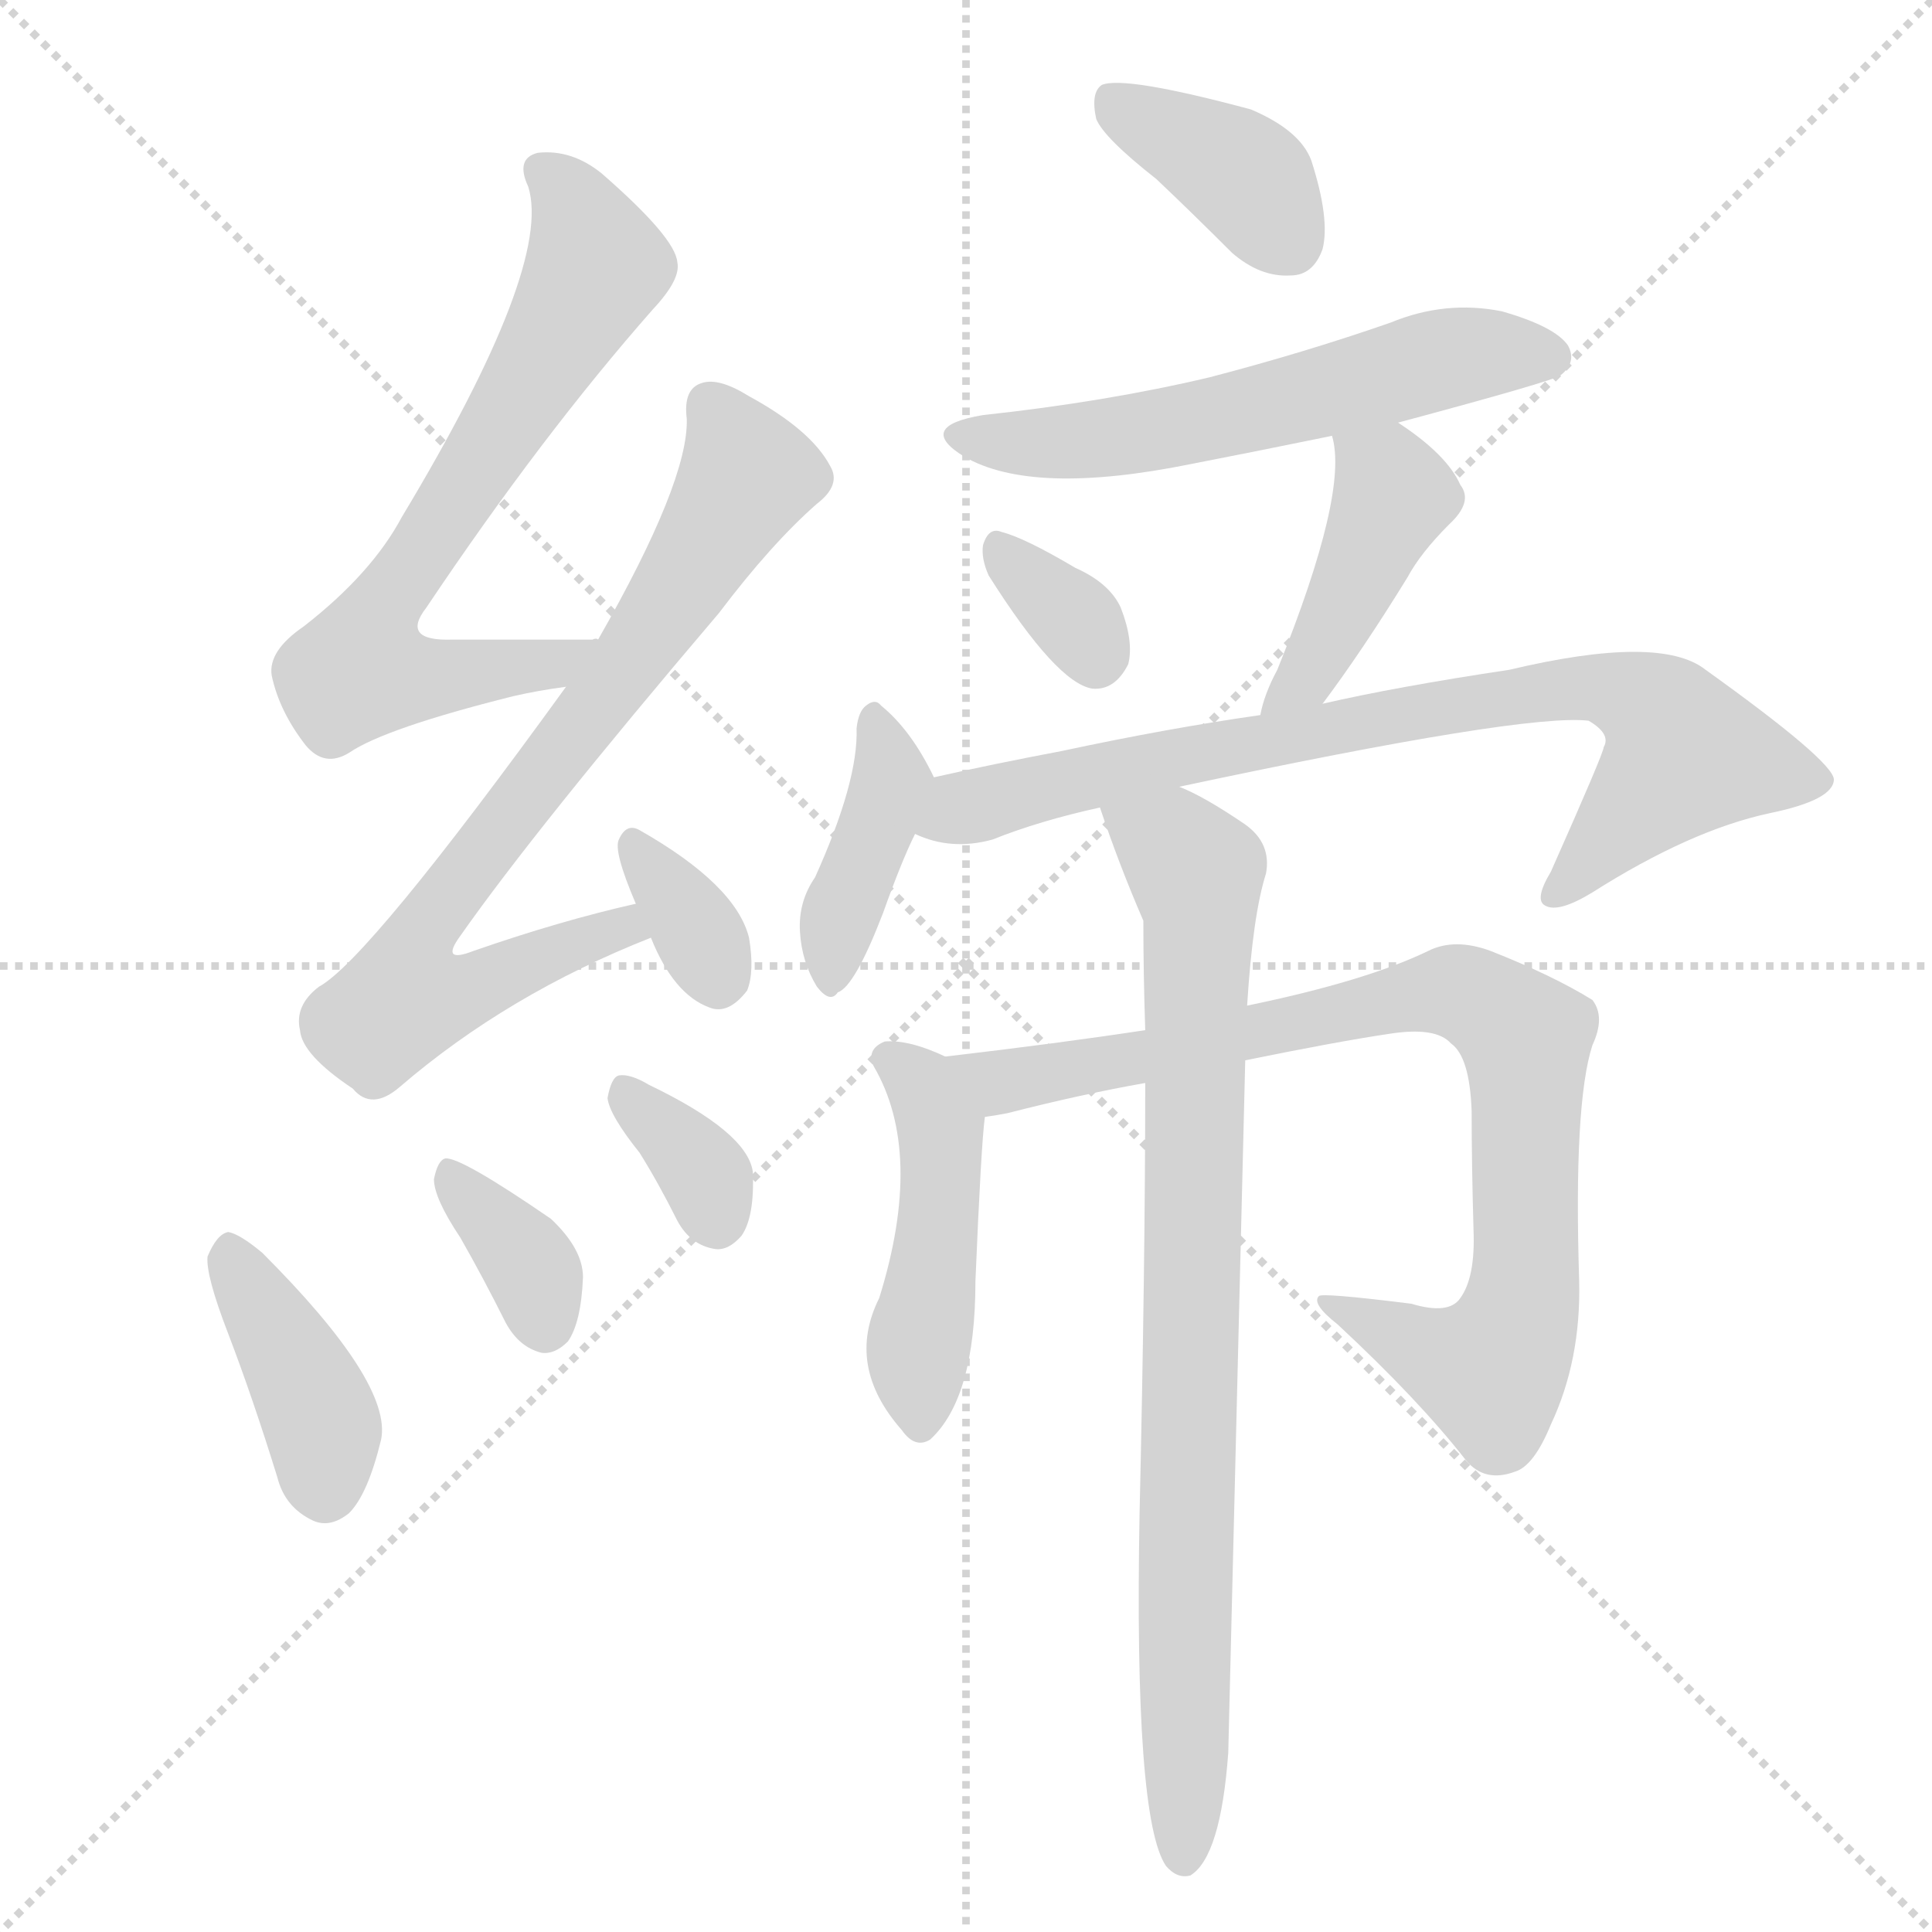
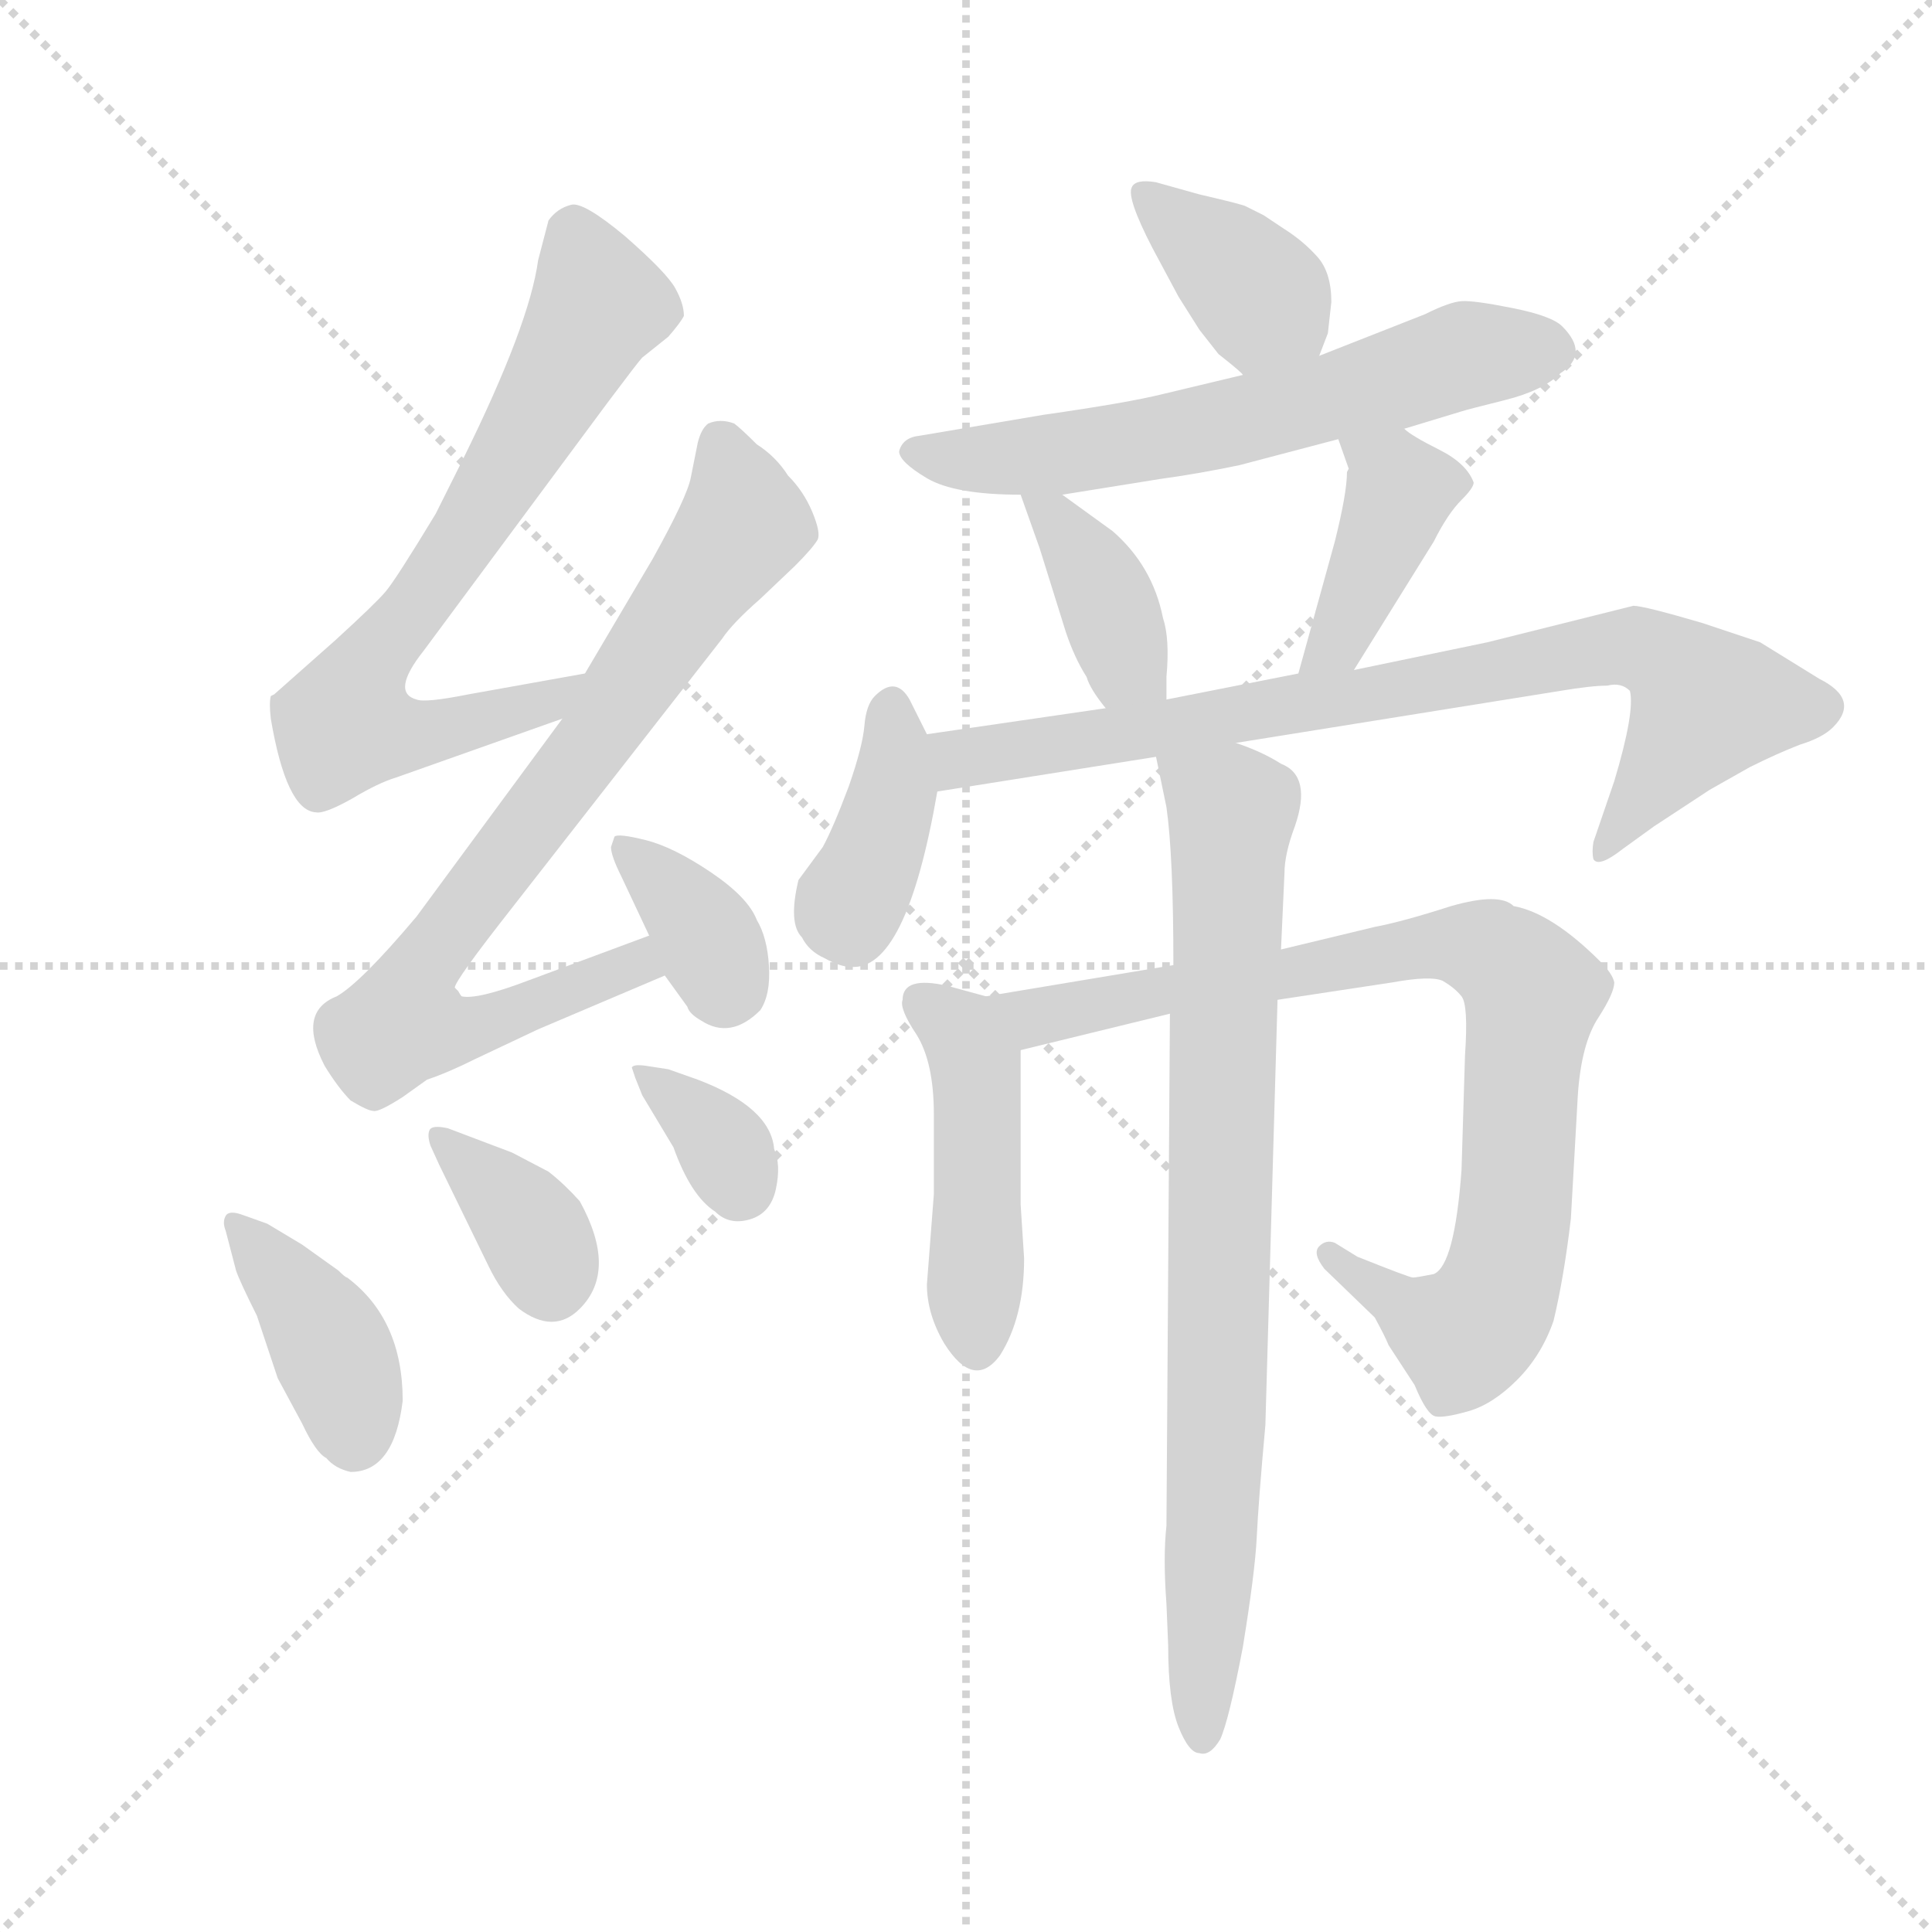
<svg xmlns="http://www.w3.org/2000/svg" version="1.1" viewBox="0 0 1024 1024">
  <g stroke="lightgray" stroke-dasharray="1,1" stroke-width="1" transform="scale(4, 4)">
    <line x1="0" y1="0" x2="256" y2="256" />
    <line x1="256" y1="0" x2="0" y2="256" />
    <line x1="128" y1="0" x2="128" y2="256" />
    <line x1="0" y1="128" x2="256" y2="128" />
  </g>
-   <g transform="scale(1, -1) translate(0, -900)">
+   <g transform="scale(0.92, -0.92) translate(60, -830)">
    <style type="text/css">
      
        @keyframes keyframes0 {
          from {
            stroke: blue;
-             stroke-dashoffset: 683;
-             stroke-width: 128;
-           }
-           69% {
+             stroke-dashoffset: 722;
+             stroke-width: 128;
+           }
+           70% {
            animation-timing-function: step-end;
            stroke: blue;
            stroke-dashoffset: 0;
            stroke-width: 128;
          }
          to {
            stroke: black;
            stroke-width: 1024;
          }
        }
        #make-me-a-hanzi-animation-0 {
-           animation: keyframes0 0.806s both;
+           animation: keyframes0 0.838s both;
          animation-delay: 0s;
          animation-timing-function: linear;
        }
      
        @keyframes keyframes1 {
          from {
            stroke: blue;
-             stroke-dashoffset: 745;
-             stroke-width: 128;
-           }
-           71% {
+             stroke-dashoffset: 803;
+             stroke-width: 128;
+           }
+           72% {
            animation-timing-function: step-end;
            stroke: blue;
            stroke-dashoffset: 0;
            stroke-width: 128;
          }
          to {
            stroke: black;
            stroke-width: 1024;
          }
        }
        #make-me-a-hanzi-animation-1 {
-           animation: keyframes1 0.856s both;
-           animation-delay: 0.806s;
+           animation: keyframes1 0.903s both;
+           animation-delay: 0.838s;
          animation-timing-function: linear;
        }
      
        @keyframes keyframes2 {
          from {
            stroke: blue;
-             stroke-dashoffset: 338;
-             stroke-width: 128;
-           }
-           52% {
+             stroke-dashoffset: 361;
+             stroke-width: 128;
+           }
+           54% {
            animation-timing-function: step-end;
            stroke: blue;
            stroke-dashoffset: 0;
            stroke-width: 128;
          }
          to {
            stroke: black;
            stroke-width: 1024;
          }
        }
        #make-me-a-hanzi-animation-2 {
-           animation: keyframes2 0.525s both;
-           animation-delay: 1.662s;
+           animation: keyframes2 0.544s both;
+           animation-delay: 1.741s;
          animation-timing-function: linear;
        }
      
        @keyframes keyframes3 {
          from {
            stroke: blue;
-             stroke-dashoffset: 397;
+             stroke-dashoffset: 403;
+             stroke-width: 128;
+           }
+           57% {
+             animation-timing-function: step-end;
+             stroke: blue;
+             stroke-dashoffset: 0;
+             stroke-width: 128;
+           }
+           to {
+             stroke: black;
+             stroke-width: 1024;
+           }
+         }
+         #make-me-a-hanzi-animation-3 {
+           animation: keyframes3 0.578s both;
+           animation-delay: 2.285s;
+           animation-timing-function: linear;
+         }
+       
+         @keyframes keyframes4 {
+           from {
+             stroke: blue;
+             stroke-dashoffset: 365;
+             stroke-width: 128;
+           }
+           54% {
+             animation-timing-function: step-end;
+             stroke: blue;
+             stroke-dashoffset: 0;
+             stroke-width: 128;
+           }
+           to {
+             stroke: black;
+             stroke-width: 1024;
+           }
+         }
+         #make-me-a-hanzi-animation-4 {
+           animation: keyframes4 0.547s both;
+           animation-delay: 2.863s;
+           animation-timing-function: linear;
+         }
+       
+         @keyframes keyframes5 {
+           from {
+             stroke: blue;
+             stroke-dashoffset: 347;
+             stroke-width: 128;
+           }
+           53% {
+             animation-timing-function: step-end;
+             stroke: blue;
+             stroke-dashoffset: 0;
+             stroke-width: 128;
+           }
+           to {
+             stroke: black;
+             stroke-width: 1024;
+           }
+         }
+         #make-me-a-hanzi-animation-5 {
+           animation: keyframes5 0.532s both;
+           animation-delay: 3.41s;
+           animation-timing-function: linear;
+         }
+       
+         @keyframes keyframes6 {
+           from {
+             stroke: blue;
+             stroke-dashoffset: 383;
+             stroke-width: 128;
+           }
+           55% {
+             animation-timing-function: step-end;
+             stroke: blue;
+             stroke-dashoffset: 0;
+             stroke-width: 128;
+           }
+           to {
+             stroke: black;
+             stroke-width: 1024;
+           }
+         }
+         #make-me-a-hanzi-animation-6 {
+           animation: keyframes6 0.562s both;
+           animation-delay: 3.942s;
+           animation-timing-function: linear;
+         }
+       
+         @keyframes keyframes7 {
+           from {
+             stroke: blue;
+             stroke-dashoffset: 630;
+             stroke-width: 128;
+           }
+           67% {
+             animation-timing-function: step-end;
+             stroke: blue;
+             stroke-dashoffset: 0;
+             stroke-width: 128;
+           }
+           to {
+             stroke: black;
+             stroke-width: 1024;
+           }
+         }
+         #make-me-a-hanzi-animation-7 {
+           animation: keyframes7 0.763s both;
+           animation-delay: 4.504s;
+           animation-timing-function: linear;
+         }
+       
+         @keyframes keyframes8 {
+           from {
+             stroke: blue;
+             stroke-dashoffset: 387;
            stroke-width: 128;
          }
          56% {
            animation-timing-function: step-end;
            stroke: blue;
            stroke-dashoffset: 0;
            stroke-width: 128;
          }
          to {
            stroke: black;
            stroke-width: 1024;
          }
        }
-         #make-me-a-hanzi-animation-3 {
-           animation: keyframes3 0.573s both;
-           animation-delay: 2.187s;
-           animation-timing-function: linear;
-         }
-       
-         @keyframes keyframes4 {
-           from {
-             stroke: blue;
-             stroke-dashoffset: 353;
-             stroke-width: 128;
-           }
-           53% {
-             animation-timing-function: step-end;
-             stroke: blue;
-             stroke-dashoffset: 0;
-             stroke-width: 128;
-           }
-           to {
-             stroke: black;
-             stroke-width: 1024;
-           }
-         }
-         #make-me-a-hanzi-animation-4 {
-           animation: keyframes4 0.537s both;
-           animation-delay: 2.76s;
-           animation-timing-function: linear;
-         }
-       
-         @keyframes keyframes5 {
-           from {
-             stroke: blue;
-             stroke-dashoffset: 340;
-             stroke-width: 128;
-           }
-           53% {
-             animation-timing-function: step-end;
-             stroke: blue;
-             stroke-dashoffset: 0;
-             stroke-width: 128;
-           }
-           to {
-             stroke: black;
-             stroke-width: 1024;
-           }
-         }
-         #make-me-a-hanzi-animation-5 {
-           animation: keyframes5 0.527s both;
-           animation-delay: 3.298s;
-           animation-timing-function: linear;
-         }
-       
-         @keyframes keyframes6 {
-           from {
-             stroke: blue;
-             stroke-dashoffset: 381;
-             stroke-width: 128;
-           }
-           55% {
-             animation-timing-function: step-end;
-             stroke: blue;
-             stroke-dashoffset: 0;
-             stroke-width: 128;
-           }
-           to {
-             stroke: black;
-             stroke-width: 1024;
-           }
-         }
-         #make-me-a-hanzi-animation-6 {
-           animation: keyframes6 0.56s both;
-           animation-delay: 3.824s;
-           animation-timing-function: linear;
-         }
-       
-         @keyframes keyframes7 {
-           from {
-             stroke: blue;
-             stroke-dashoffset: 570;
-             stroke-width: 128;
-           }
-           65% {
-             animation-timing-function: step-end;
-             stroke: blue;
-             stroke-dashoffset: 0;
-             stroke-width: 128;
-           }
-           to {
-             stroke: black;
-             stroke-width: 1024;
-           }
-         }
-         #make-me-a-hanzi-animation-7 {
-           animation: keyframes7 0.714s both;
-           animation-delay: 4.384s;
-           animation-timing-function: linear;
-         }
-       
-         @keyframes keyframes8 {
-           from {
-             stroke: blue;
-             stroke-dashoffset: 333;
-             stroke-width: 128;
-           }
-           52% {
-             animation-timing-function: step-end;
-             stroke: blue;
-             stroke-dashoffset: 0;
-             stroke-width: 128;
-           }
-           to {
-             stroke: black;
-             stroke-width: 1024;
-           }
-         }
        #make-me-a-hanzi-animation-8 {
-           animation: keyframes8 0.521s both;
-           animation-delay: 5.098s;
+           animation: keyframes8 0.565s both;
+           animation-delay: 5.267s;
          animation-timing-function: linear;
        }
      
        @keyframes keyframes9 {
          from {
            stroke: blue;
-             stroke-dashoffset: 427;
-             stroke-width: 128;
-           }
-           58% {
+             stroke-dashoffset: 411;
+             stroke-width: 128;
+           }
+           57% {
            animation-timing-function: step-end;
            stroke: blue;
            stroke-dashoffset: 0;
            stroke-width: 128;
          }
          to {
            stroke: black;
            stroke-width: 1024;
          }
        }
        #make-me-a-hanzi-animation-9 {
-           animation: keyframes9 0.597s both;
-           animation-delay: 5.619s;
+           animation: keyframes9 0.584s both;
+           animation-delay: 5.832s;
          animation-timing-function: linear;
        }
      
        @keyframes keyframes10 {
          from {
            stroke: blue;
-             stroke-dashoffset: 397;
+             stroke-dashoffset: 393;
            stroke-width: 128;
          }
          56% {
            animation-timing-function: step-end;
            stroke: blue;
            stroke-dashoffset: 0;
            stroke-width: 128;
          }
          to {
            stroke: black;
            stroke-width: 1024;
          }
        }
        #make-me-a-hanzi-animation-10 {
-           animation: keyframes10 0.573s both;
-           animation-delay: 6.217s;
+           animation: keyframes10 0.57s both;
+           animation-delay: 6.416s;
          animation-timing-function: linear;
        }
      
        @keyframes keyframes11 {
          from {
            stroke: blue;
-             stroke-dashoffset: 780;
-             stroke-width: 128;
-           }
-           72% {
+             stroke-dashoffset: 822;
+             stroke-width: 128;
+           }
+           73% {
            animation-timing-function: step-end;
            stroke: blue;
            stroke-dashoffset: 0;
            stroke-width: 128;
          }
          to {
            stroke: black;
            stroke-width: 1024;
          }
        }
        #make-me-a-hanzi-animation-11 {
-           animation: keyframes11 0.885s both;
-           animation-delay: 6.79s;
+           animation: keyframes11 0.919s both;
+           animation-delay: 6.986s;
          animation-timing-function: linear;
        }
      
        @keyframes keyframes12 {
          from {
            stroke: blue;
-             stroke-dashoffset: 456;
+             stroke-dashoffset: 464;
            stroke-width: 128;
          }
          60% {
            animation-timing-function: step-end;
            stroke: blue;
            stroke-dashoffset: 0;
            stroke-width: 128;
          }
          to {
            stroke: black;
            stroke-width: 1024;
          }
        }
        #make-me-a-hanzi-animation-12 {
-           animation: keyframes12 0.621s both;
-           animation-delay: 7.674s;
+           animation: keyframes12 0.628s both;
+           animation-delay: 7.905s;
          animation-timing-function: linear;
        }
      
        @keyframes keyframes13 {
          from {
            stroke: blue;
-             stroke-dashoffset: 845;
+             stroke-dashoffset: 875;
+             stroke-width: 128;
+           }
+           74% {
+             animation-timing-function: step-end;
+             stroke: blue;
+             stroke-dashoffset: 0;
+             stroke-width: 128;
+           }
+           to {
+             stroke: black;
+             stroke-width: 1024;
+           }
+         }
+         #make-me-a-hanzi-animation-13 {
+           animation: keyframes13 0.962s both;
+           animation-delay: 8.532s;
+           animation-timing-function: linear;
+         }
+       
+         @keyframes keyframes14 {
+           from {
+             stroke: blue;
+             stroke-dashoffset: 832;
            stroke-width: 128;
          }
          73% {
            animation-timing-function: step-end;
            stroke: blue;
            stroke-dashoffset: 0;
            stroke-width: 128;
          }
          to {
            stroke: black;
            stroke-width: 1024;
          }
        }
-         #make-me-a-hanzi-animation-13 {
-           animation: keyframes13 0.938s both;
-           animation-delay: 8.296s;
-           animation-timing-function: linear;
-         }
-       
-         @keyframes keyframes14 {
-           from {
-             stroke: blue;
-             stroke-dashoffset: 831;
-             stroke-width: 128;
-           }
-           73% {
-             animation-timing-function: step-end;
-             stroke: blue;
-             stroke-dashoffset: 0;
-             stroke-width: 128;
-           }
-           to {
-             stroke: black;
-             stroke-width: 1024;
-           }
-         }
        #make-me-a-hanzi-animation-14 {
-           animation: keyframes14 0.926s both;
-           animation-delay: 9.233s;
+           animation: keyframes14 0.927s both;
+           animation-delay: 9.494s;
          animation-timing-function: linear;
        }
      
    </style>
-     <path d="M 317 561 Q 316 562 314 561 Q 274 561 240 561 Q 212 560 226 578 Q 287 669 346 736 Q 361 752 359 761 Q 358 774 319 808 Q 303 821 285 819 Q 273 816 280 801 Q 293 759 213 626 Q 197 596 161 568 Q 142 555 144 542 Q 148 523 162 505 Q 172 493 185 501 Q 204 514 272 531 Q 285 534 300 536 C 330 541 347 561 317 561 Z" fill="lightgray" />
-     <path d="M 337 421 Q 297 412 251 396 Q 233 389 244 404 Q 284 461 381 575 Q 409 612 433 633 Q 446 643 440 653 Q 430 672 397 690 Q 381 700 372 697 Q 362 694 364 678 Q 365 645 317 561 L 300 536 Q 195 391 169 377 Q 156 367 159 354 Q 160 341 187 323 Q 197 311 212 324 Q 269 373 345 403 C 373 414 366 428 337 421 Z" fill="lightgray" />
-     <path d="M 345 403 Q 357 373 376 366 Q 386 362 396 375 Q 400 385 397 403 Q 390 431 339 460 Q 332 464 328 455 Q 325 449 337 421 L 345 403 Z" fill="lightgray" />
-     <path d="M 121 193 Q 134 159 147 117 Q 151 101 166 94 Q 175 90 185 98 Q 195 108 202 137 Q 208 167 139 236 Q 127 246 121 247 Q 115 246 110 234 Q 109 224 121 193 Z" fill="lightgray" />
-     <path d="M 244 244 Q 256 223 268 199 Q 275 186 287 183 Q 294 182 301 189 Q 308 199 309 223 Q 309 238 292 254 Q 244 287 236 286 Q 232 285 230 275 Q 230 265 244 244 Z" fill="lightgray" />
-     <path d="M 339 289 Q 349 273 359 253 Q 366 240 379 238 Q 386 237 393 245 Q 400 255 399 279 Q 396 300 344 325 Q 334 331 328 330 Q 324 329 322 318 Q 323 309 339 289 Z" fill="lightgray" />
-     <path d="M 613 805 Q 632 787 653 766 Q 668 753 684 754 Q 696 754 701 768 Q 705 784 695 815 Q 689 831 663 842 Q 596 860 584 855 Q 578 851 581 837 Q 585 827 613 805 Z" fill="lightgray" />
-     <path d="M 741 676 Q 823 698 827 701 Q 836 708 831 717 Q 824 727 796 735 Q 766 741 737 729 Q 691 713 641 700 Q 586 687 521 680 Q 485 674 511 658 Q 547 637 631 654 Q 667 661 706 669 L 741 676 Z" fill="lightgray" />
-     <path d="M 524 595 Q 560 538 579 535 Q 591 534 598 548 Q 601 560 594 578 Q 588 591 570 599 Q 543 615 531 618 Q 524 621 521 611 Q 520 604 524 595 Z" fill="lightgray" />
-     <path d="M 701 527 Q 722 555 746 594 Q 753 607 768 622 Q 781 634 774 643 Q 767 659 741 676 C 716 693 700 698 706 669 Q 715 639 677 545 Q 670 532 668 521 C 661 492 683 503 701 527 Z" fill="lightgray" />
-     <path d="M 495 488 Q 483 513 467 526 Q 464 530 459 526 Q 455 523 454 514 Q 455 486 432 435 Q 423 422 424 406 Q 425 390 433 377 Q 440 368 444 374 Q 453 377 468 416 Q 478 444 485 458 C 497 484 497 484 495 488 Z" fill="lightgray" />
-     <path d="M 625 483 Q 808 522 842 518 Q 854 511 850 504 Q 850 501 822 438 Q 813 423 819 420 Q 826 416 844 427 Q 896 460 938 469 Q 972 476 972 487 Q 971 497 904 545 Q 880 564 800 545 Q 740 536 701 527 L 668 521 Q 619 514 563 502 Q 526 495 495 488 C 466 482 456 466 485 458 Q 504 449 526 455 Q 551 465 583 472 L 625 483 Z" fill="lightgray" />
-     <path d="M 501 340 Q 482 349 469 348 Q 459 344 463 335 Q 490 289 466 212 Q 448 176 478 142 Q 485 132 493 137 Q 517 159 517 221 Q 520 293 522 308 C 524 330 524 330 501 340 Z" fill="lightgray" />
-     <path d="M 660 338 Q 709 348 736 352 Q 761 356 769 347 Q 779 340 780 311 Q 780 283 781 248 Q 782 223 774 212 Q 768 203 748 209 Q 700 215 699 213 Q 695 209 709 198 Q 752 158 777 126 Q 787 114 803 120 Q 813 123 822 145 Q 838 179 837 221 Q 834 315 844 346 Q 851 361 844 370 Q 823 383 790 396 Q 771 403 757 396 Q 724 380 661 367 L 607 354 Q 561 347 501 340 C 471 336 493 302 522 308 Q 529 309 534 310 Q 573 320 607 326 L 660 338 Z" fill="lightgray" />
-     <path d="M 607 326 Q 607 230 604 98 Q 601 -64 618 -89 Q 624 -96 631 -94 Q 647 -84 651 -29 Q 651 -28 660 338 L 661 367 Q 664 415 671 437 Q 674 453 660 463 Q 638 478 625 483 C 598 496 573 500 583 472 Q 593 442 606 412 Q 606 384 607 354 L 607 326 Z" fill="lightgray" />
+     <path d="M 277 442 L 210 430 Q 185 425 180 427 Q 165 431 184 455 L 290 598 Q 308 622 310 624 L 325 636 Q 332 644 334 648 Q 334 655 329 664 Q 324 673 300 694 Q 276 714 269 712 Q 261 710 256 703 L 250 680 Q 245 643 207 566 L 191 534 Q 168 496 162 489 Q 156 482 133 461 L 98 430 L 96 429 Q 95 425 96 416 Q 105 363 122 362 Q 127 361 143 370 Q 158 379 168 382 L 264 416 C 292 426 307 447 277 442 Z" fill="lightgray" />
+     <path d="M 314 291 L 244 265 Q 215 254 206 256 Q 205 257 204 259 L 202 261 Q 202 265 235 307 L 356 462 Q 362 471 378 485 L 398 504 Q 408 514 411 519 Q 413 523 408 535 Q 403 547 394 556 Q 387 567 376 574 Q 367 583 363 586 Q 355 589 348 586 Q 344 583 342 575 L 338 555 Q 336 544 316 508 L 277 442 L 264 416 L 180 302 Q 148 264 134 256 Q 111 247 127 216 Q 135 203 142 196 Q 152 190 155 190 Q 158 189 172 198 L 186 208 Q 198 212 214 220 L 250 237 L 323 268 C 351 280 342 301 314 291 Z" fill="lightgray" />
+     <path d="M 323 268 L 336 250 Q 337 246 344 242 Q 361 231 378 248 Q 384 257 383 273.5 Q 382 290 376 300 Q 371 313 349.5 327.5 Q 328 342 312 346 Q 296 350 294 348 L 292 342 Q 292 337 298 325 L 314 291 L 323 268 Z" fill="lightgray" />
+     <path d="M 140 94 Q 139 94 135 98 L 114 113 L 94 125 L 80 130 Q 72 133 70 129.5 Q 68 126 70 121 L 76 98 Q 78 92 88 72 L 100 36 L 114 10 Q 122 -7 128 -10 Q 133 -16 142 -18 Q 167 -18 172 23 Q 172 70 140 94 Z" fill="lightgray" />
+     <path d="M 193 159 L 212 120 Q 214 116 221.5 100.5 Q 229 85 239 76 Q 259 61 274 76 Q 296 98 274 138 Q 265 148 256 155 L 235 166 L 198 180 Q 189 182 187.5 179 Q 186 176 188 170 L 193 159 Z" fill="lightgray" />
+     <path d="M 306 209 L 310 199 L 328 169 Q 338 141 352 132 Q 360 124 372 127.5 Q 384 131 387 145 Q 390 159 386 168 Q 384 192 342 208 L 325 214 L 312 216 Q 305 217 304 215 L 306 209 Z" fill="lightgray" />
+     <path d="M 700 625 L 705 638 L 707 656 Q 707 673 699 682 Q 691 691 680 698 L 668 706 L 658 711 Q 657 712 631 718 L 606 725 Q 594 727 592 722 Q 589 716 604 687 L 619 659 L 631 640 L 642 626 Q 656 615 656 614 C 677 593 689 597 700 625 Z" fill="lightgray" />
+     <path d="M 749 583 L 782 593 Q 785 594 807 599.5 Q 829 605 839 615 Q 856 626 840 642 Q 834 648 811.5 652.5 Q 789 657 782 656.5 Q 775 656 761 649 L 700 625 L 656 614 L 610 603 Q 590 598 541 591 L 470 579 Q 460 578 458 570 Q 458 564 474 554.5 Q 490 545 528 545 L 552 545 L 608 554 Q 630 557 654 562 L 711 577 L 749 583 Z" fill="lightgray" />
+     <path d="M 528 545 L 539 514 L 554 466 Q 559 451 566 440 Q 568 433 577 422 C 596 398 612 397 612 427 L 612 440 Q 614 462 610 474 Q 604 504 581 524 L 552 545 C 528 563 520 568 528 545 Z" fill="lightgray" />
+     <path d="M 720 444 L 766 518 Q 774 534 782 542 Q 789 549 789 552 Q 785 563 769 571 Q 753 579 749 583 C 725 601 701 605 711 577 L 717 560 L 716 558 Q 716 546 709 518 L 688 442 C 680 413 704 419 720 444 Z" fill="lightgray" />
+     <path d="M 474 407 L 464 427 Q 456 441 444 429 Q 439 424 438 412 Q 437 400 429 377 Q 420 353 414 342 L 400 323 Q 394 298 402 290 Q 406 282 415 278 Q 424 273 430 273 Q 462 270 480 374 C 483 389 483 389 474 407 Z" fill="lightgray" />
+     <path d="M 652 402 L 839 432 Q 857 435 866 435 Q 874 437 879 432 Q 882 420 870 380 L 858 345 Q 857 339 858 335 Q 861 330 875 341 L 893 354 L 925 375 L 948 388 Q 964 396 977 401 Q 990 405 996 411 Q 1012 427 988 439 L 954 460 L 921 471 Q 887 481 881 481 L 797 460 L 720 444 L 688 442 L 612 427 L 577 422 L 474 407 C 444 403 450 369 480 374 L 606 394 L 652 402 Z" fill="lightgray" />
+     <path d="M 508 256 L 486 262 Q 460 268 460 254 Q 458 249 468 234 Q 478 218 478 188 L 478 142 L 474 90 Q 474 73 484 56 Q 501 29 516 49 Q 530 71 530 105 L 528 136 L 528 225 C 528 251 528 251 508 256 Z" fill="lightgray" />
+     <path d="M 676 254 L 742 264 Q 764 268 771 265 Q 778 261 782 256 Q 786 251 784 222 L 782 156 Q 778 101 766 96 Q 756 94 754 94 Q 752 94 722 106 L 709 114 Q 704 116 700 112 Q 696 108 703 99 L 732 71 Q 738 60 740 55 L 755 32 Q 762 15 767 14 Q 772 13 786 17 Q 800 21 814 35 Q 828 49 835 69 Q 841 94 845 128 L 849 199 Q 851 229 861 244 Q 870 258 870 264 Q 869 269 862 276 Q 834 304 812 308 Q 804 316 776 308 Q 748 299 732 296 L 678 283 L 616 274 L 508 256 C 478 251 499 218 528 225 L 614 246 L 676 254 Z" fill="lightgray" />
+     <path d="M 613 -118 Q 613 -150 619 -165 Q 625 -180 631 -180 Q 637 -182 643 -172 Q 648 -161 656 -119 Q 663 -76 664 -56 Q 665 -35 669 9 L 676 254 L 678 283 L 680 327 Q 680 338 686 354 Q 696 383 678 390 Q 667 397 652 402 C 624 413 600 423 606 394 L 612 365 Q 616 337 616 274 L 614 246 L 612 -49 Q 610 -67 612 -94 L 613 -118 Z" fill="lightgray" />
    <clipPath id="make-me-a-hanzi-clip-0">
-       <path d="M 317 561 Q 316 562 314 561 Q 274 561 240 561 Q 212 560 226 578 Q 287 669 346 736 Q 361 752 359 761 Q 358 774 319 808 Q 303 821 285 819 Q 273 816 280 801 Q 293 759 213 626 Q 197 596 161 568 Q 142 555 144 542 Q 148 523 162 505 Q 172 493 185 501 Q 204 514 272 531 Q 285 534 300 536 C 330 541 347 561 317 561 Z" />
-     </clipPath>
-     <path clip-path="url(#make-me-a-hanzi-clip-0)" d="M 287 809 L 303 795 L 316 759 L 206 584 L 191 545 L 236 541 L 295 548 L 306 557" fill="none" id="make-me-a-hanzi-animation-0" stroke-dasharray="555 1110" stroke-linecap="round" />
+       <path d="M 277 442 L 210 430 Q 185 425 180 427 Q 165 431 184 455 L 290 598 Q 308 622 310 624 L 325 636 Q 332 644 334 648 Q 334 655 329 664 Q 324 673 300 694 Q 276 714 269 712 Q 261 710 256 703 L 250 680 Q 245 643 207 566 L 191 534 Q 168 496 162 489 Q 156 482 133 461 L 98 430 L 96 429 Q 95 425 96 416 Q 105 363 122 362 Q 127 361 143 370 Q 158 379 168 382 L 264 416 C 292 426 307 447 277 442 Z" />
+     </clipPath>
+     <path clip-path="url(#make-me-a-hanzi-clip-0)" d="M 270 697 L 285 654 L 216 533 L 145 435 L 140 414 L 167 406 L 197 410 L 253 424 L 271 437" fill="none" id="make-me-a-hanzi-animation-0" stroke-dasharray="594 1188" stroke-linecap="round" />
    <clipPath id="make-me-a-hanzi-clip-1">
-       <path d="M 337 421 Q 297 412 251 396 Q 233 389 244 404 Q 284 461 381 575 Q 409 612 433 633 Q 446 643 440 653 Q 430 672 397 690 Q 381 700 372 697 Q 362 694 364 678 Q 365 645 317 561 L 300 536 Q 195 391 169 377 Q 156 367 159 354 Q 160 341 187 323 Q 197 311 212 324 Q 269 373 345 403 C 373 414 366 428 337 421 Z" />
-     </clipPath>
-     <path clip-path="url(#make-me-a-hanzi-clip-1)" d="M 377 684 L 391 663 L 393 642 L 334 548 L 228 413 L 221 376 L 242 374 L 306 401 L 330 408 L 336 404" fill="none" id="make-me-a-hanzi-animation-1" stroke-dasharray="617 1234" stroke-linecap="round" />
+       <path d="M 314 291 L 244 265 Q 215 254 206 256 Q 205 257 204 259 L 202 261 Q 202 265 235 307 L 356 462 Q 362 471 378 485 L 398 504 Q 408 514 411 519 Q 413 523 408 535 Q 403 547 394 556 Q 387 567 376 574 Q 367 583 363 586 Q 355 589 348 586 Q 344 583 342 575 L 338 555 Q 336 544 316 508 L 277 442 L 264 416 L 180 302 Q 148 264 134 256 Q 111 247 127 216 Q 135 203 142 196 Q 152 190 155 190 Q 158 189 172 198 L 186 208 Q 198 212 214 220 L 250 237 L 323 268 C 351 280 342 301 314 291 Z" />
+     </clipPath>
+     <path clip-path="url(#make-me-a-hanzi-clip-1)" d="M 356 575 L 367 526 L 189 282 L 172 241 L 198 235 L 213 238 L 307 275 L 309 282" fill="none" id="make-me-a-hanzi-animation-1" stroke-dasharray="675 1350" stroke-linecap="round" />
    <clipPath id="make-me-a-hanzi-clip-2">
-       <path d="M 345 403 Q 357 373 376 366 Q 386 362 396 375 Q 400 385 397 403 Q 390 431 339 460 Q 332 464 328 455 Q 325 449 337 421 L 345 403 Z" />
-     </clipPath>
-     <path clip-path="url(#make-me-a-hanzi-clip-2)" d="M 336 451 L 367 412 L 381 383" fill="none" id="make-me-a-hanzi-animation-2" stroke-dasharray="210 420" stroke-linecap="round" />
+       <path d="M 323 268 L 336 250 Q 337 246 344 242 Q 361 231 378 248 Q 384 257 383 273.5 Q 382 290 376 300 Q 371 313 349.5 327.5 Q 328 342 312 346 Q 296 350 294 348 L 292 342 Q 292 337 298 325 L 314 291 L 323 268 Z" />
+     </clipPath>
+     <path clip-path="url(#make-me-a-hanzi-clip-2)" d="M 297 344 L 340 302 L 357 260" fill="none" id="make-me-a-hanzi-animation-2" stroke-dasharray="233 466" stroke-linecap="round" />
    <clipPath id="make-me-a-hanzi-clip-3">
-       <path d="M 121 193 Q 134 159 147 117 Q 151 101 166 94 Q 175 90 185 98 Q 195 108 202 137 Q 208 167 139 236 Q 127 246 121 247 Q 115 246 110 234 Q 109 224 121 193 Z" />
-     </clipPath>
-     <path clip-path="url(#make-me-a-hanzi-clip-3)" d="M 122 239 L 167 156 L 172 110" fill="none" id="make-me-a-hanzi-animation-3" stroke-dasharray="269 538" stroke-linecap="round" />
+       <path d="M 140 94 Q 139 94 135 98 L 114 113 L 94 125 L 80 130 Q 72 133 70 129.5 Q 68 126 70 121 L 76 98 Q 78 92 88 72 L 100 36 L 114 10 Q 122 -7 128 -10 Q 133 -16 142 -18 Q 167 -18 172 23 Q 172 70 140 94 Z" />
+     </clipPath>
+     <path clip-path="url(#make-me-a-hanzi-clip-3)" d="M 75 125 L 129 58 L 144 -1" fill="none" id="make-me-a-hanzi-animation-3" stroke-dasharray="275 550" stroke-linecap="round" />
    <clipPath id="make-me-a-hanzi-clip-4">
-       <path d="M 244 244 Q 256 223 268 199 Q 275 186 287 183 Q 294 182 301 189 Q 308 199 309 223 Q 309 238 292 254 Q 244 287 236 286 Q 232 285 230 275 Q 230 265 244 244 Z" />
-     </clipPath>
-     <path clip-path="url(#make-me-a-hanzi-clip-4)" d="M 237 278 L 279 233 L 288 199" fill="none" id="make-me-a-hanzi-animation-4" stroke-dasharray="225 450" stroke-linecap="round" />
+       <path d="M 193 159 L 212 120 Q 214 116 221.5 100.5 Q 229 85 239 76 Q 259 61 274 76 Q 296 98 274 138 Q 265 148 256 155 L 235 166 L 198 180 Q 189 182 187.5 179 Q 186 176 188 170 L 193 159 Z" />
+     </clipPath>
+     <path clip-path="url(#make-me-a-hanzi-clip-4)" d="M 193 175 L 238 133 L 258 90" fill="none" id="make-me-a-hanzi-animation-4" stroke-dasharray="237 474" stroke-linecap="round" />
    <clipPath id="make-me-a-hanzi-clip-5">
-       <path d="M 339 289 Q 349 273 359 253 Q 366 240 379 238 Q 386 237 393 245 Q 400 255 399 279 Q 396 300 344 325 Q 334 331 328 330 Q 324 329 322 318 Q 323 309 339 289 Z" />
-     </clipPath>
-     <path clip-path="url(#make-me-a-hanzi-clip-5)" d="M 331 321 L 375 275 L 379 255" fill="none" id="make-me-a-hanzi-animation-5" stroke-dasharray="212 424" stroke-linecap="round" />
+       <path d="M 306 209 L 310 199 L 328 169 Q 338 141 352 132 Q 360 124 372 127.5 Q 384 131 387 145 Q 390 159 386 168 Q 384 192 342 208 L 325 214 L 312 216 Q 305 217 304 215 L 306 209 Z" />
+     </clipPath>
+     <path clip-path="url(#make-me-a-hanzi-clip-5)" d="M 308 213 L 353 175 L 365 145" fill="none" id="make-me-a-hanzi-animation-5" stroke-dasharray="219 438" stroke-linecap="round" />
    <clipPath id="make-me-a-hanzi-clip-6">
-       <path d="M 613 805 Q 632 787 653 766 Q 668 753 684 754 Q 696 754 701 768 Q 705 784 695 815 Q 689 831 663 842 Q 596 860 584 855 Q 578 851 581 837 Q 585 827 613 805 Z" />
-     </clipPath>
-     <path clip-path="url(#make-me-a-hanzi-clip-6)" d="M 588 848 L 656 810 L 684 772" fill="none" id="make-me-a-hanzi-animation-6" stroke-dasharray="253 506" stroke-linecap="round" />
+       <path d="M 700 625 L 705 638 L 707 656 Q 707 673 699 682 Q 691 691 680 698 L 668 706 L 658 711 Q 657 712 631 718 L 606 725 Q 594 727 592 722 Q 589 716 604 687 L 619 659 L 631 640 L 642 626 Q 656 615 656 614 C 677 593 689 597 700 625 Z" />
+     </clipPath>
+     <path clip-path="url(#make-me-a-hanzi-clip-6)" d="M 600 719 L 668 657 L 662 623" fill="none" id="make-me-a-hanzi-animation-6" stroke-dasharray="255 510" stroke-linecap="round" />
    <clipPath id="make-me-a-hanzi-clip-7">
-       <path d="M 741 676 Q 823 698 827 701 Q 836 708 831 717 Q 824 727 796 735 Q 766 741 737 729 Q 691 713 641 700 Q 586 687 521 680 Q 485 674 511 658 Q 547 637 631 654 Q 667 661 706 669 L 741 676 Z" />
-     </clipPath>
-     <path clip-path="url(#make-me-a-hanzi-clip-7)" d="M 513 670 L 541 665 L 599 669 L 763 710 L 821 711" fill="none" id="make-me-a-hanzi-animation-7" stroke-dasharray="442 884" stroke-linecap="round" />
+       <path d="M 749 583 L 782 593 Q 785 594 807 599.5 Q 829 605 839 615 Q 856 626 840 642 Q 834 648 811.5 652.5 Q 789 657 782 656.5 Q 775 656 761 649 L 700 625 L 656 614 L 610 603 Q 590 598 541 591 L 470 579 Q 460 578 458 570 Q 458 564 474 554.5 Q 490 545 528 545 L 552 545 L 608 554 Q 630 557 654 562 L 711 577 L 749 583 Z" />
+     </clipPath>
+     <path clip-path="url(#make-me-a-hanzi-clip-7)" d="M 467 571 L 520 565 L 583 573 L 726 606 L 785 626 L 833 629" fill="none" id="make-me-a-hanzi-animation-7" stroke-dasharray="502 1004" stroke-linecap="round" />
    <clipPath id="make-me-a-hanzi-clip-8">
-       <path d="M 524 595 Q 560 538 579 535 Q 591 534 598 548 Q 601 560 594 578 Q 588 591 570 599 Q 543 615 531 618 Q 524 621 521 611 Q 520 604 524 595 Z" />
-     </clipPath>
-     <path clip-path="url(#make-me-a-hanzi-clip-8)" d="M 531 608 L 566 576 L 581 550" fill="none" id="make-me-a-hanzi-animation-8" stroke-dasharray="205 410" stroke-linecap="round" />
+       <path d="M 528 545 L 539 514 L 554 466 Q 559 451 566 440 Q 568 433 577 422 C 596 398 612 397 612 427 L 612 440 Q 614 462 610 474 Q 604 504 581 524 L 552 545 C 528 563 520 568 528 545 Z" />
+     </clipPath>
+     <path clip-path="url(#make-me-a-hanzi-clip-8)" d="M 534 541 L 564 510 L 589 448 L 605 434" fill="none" id="make-me-a-hanzi-animation-8" stroke-dasharray="259 518" stroke-linecap="round" />
    <clipPath id="make-me-a-hanzi-clip-9">
-       <path d="M 701 527 Q 722 555 746 594 Q 753 607 768 622 Q 781 634 774 643 Q 767 659 741 676 C 716 693 700 698 706 669 Q 715 639 677 545 Q 670 532 668 521 C 661 492 683 503 701 527 Z" />
-     </clipPath>
-     <path clip-path="url(#make-me-a-hanzi-clip-9)" d="M 713 666 L 739 638 L 693 541 L 673 526" fill="none" id="make-me-a-hanzi-animation-9" stroke-dasharray="299 598" stroke-linecap="round" />
+       <path d="M 720 444 L 766 518 Q 774 534 782 542 Q 789 549 789 552 Q 785 563 769 571 Q 753 579 749 583 C 725 601 701 605 711 577 L 717 560 L 716 558 Q 716 546 709 518 L 688 442 C 680 413 704 419 720 444 Z" />
+     </clipPath>
+     <path clip-path="url(#make-me-a-hanzi-clip-9)" d="M 718 575 L 747 548 L 716 472 L 703 453 L 693 449" fill="none" id="make-me-a-hanzi-animation-9" stroke-dasharray="283 566" stroke-linecap="round" />
    <clipPath id="make-me-a-hanzi-clip-10">
-       <path d="M 495 488 Q 483 513 467 526 Q 464 530 459 526 Q 455 523 454 514 Q 455 486 432 435 Q 423 422 424 406 Q 425 390 433 377 Q 440 368 444 374 Q 453 377 468 416 Q 478 444 485 458 C 497 484 497 484 495 488 Z" />
-     </clipPath>
-     <path clip-path="url(#make-me-a-hanzi-clip-10)" d="M 463 517 L 473 486 L 444 412 L 441 383" fill="none" id="make-me-a-hanzi-animation-10" stroke-dasharray="269 538" stroke-linecap="round" />
+       <path d="M 474 407 L 464 427 Q 456 441 444 429 Q 439 424 438 412 Q 437 400 429 377 Q 420 353 414 342 L 400 323 Q 394 298 402 290 Q 406 282 415 278 Q 424 273 430 273 Q 462 270 480 374 C 483 389 483 389 474 407 Z" />
+     </clipPath>
+     <path clip-path="url(#make-me-a-hanzi-clip-10)" d="M 454 424 L 454 366 L 429 310 L 432 293" fill="none" id="make-me-a-hanzi-animation-10" stroke-dasharray="265 530" stroke-linecap="round" />
    <clipPath id="make-me-a-hanzi-clip-11">
-       <path d="M 625 483 Q 808 522 842 518 Q 854 511 850 504 Q 850 501 822 438 Q 813 423 819 420 Q 826 416 844 427 Q 896 460 938 469 Q 972 476 972 487 Q 971 497 904 545 Q 880 564 800 545 Q 740 536 701 527 L 668 521 Q 619 514 563 502 Q 526 495 495 488 C 466 482 456 466 485 458 Q 504 449 526 455 Q 551 465 583 472 L 625 483 Z" />
-     </clipPath>
-     <path clip-path="url(#make-me-a-hanzi-clip-11)" d="M 494 463 L 509 472 L 590 492 L 748 523 L 851 536 L 876 525 L 892 498 L 824 425" fill="none" id="make-me-a-hanzi-animation-11" stroke-dasharray="652 1304" stroke-linecap="round" />
+       <path d="M 652 402 L 839 432 Q 857 435 866 435 Q 874 437 879 432 Q 882 420 870 380 L 858 345 Q 857 339 858 335 Q 861 330 875 341 L 893 354 L 925 375 L 948 388 Q 964 396 977 401 Q 990 405 996 411 Q 1012 427 988 439 L 954 460 L 921 471 Q 887 481 881 481 L 797 460 L 720 444 L 688 442 L 612 427 L 577 422 L 474 407 C 444 403 450 369 480 374 L 606 394 L 652 402 Z" />
+     </clipPath>
+     <path clip-path="url(#make-me-a-hanzi-clip-11)" d="M 482 403 L 493 393 L 533 398 L 851 454 L 889 455 L 904 447 L 922 421 L 862 340" fill="none" id="make-me-a-hanzi-animation-11" stroke-dasharray="694 1388" stroke-linecap="round" />
    <clipPath id="make-me-a-hanzi-clip-12">
-       <path d="M 501 340 Q 482 349 469 348 Q 459 344 463 335 Q 490 289 466 212 Q 448 176 478 142 Q 485 132 493 137 Q 517 159 517 221 Q 520 293 522 308 C 524 330 524 330 501 340 Z" />
-     </clipPath>
-     <path clip-path="url(#make-me-a-hanzi-clip-12)" d="M 473 338 L 489 323 L 499 298 L 496 233 L 486 181 L 488 148" fill="none" id="make-me-a-hanzi-animation-12" stroke-dasharray="328 656" stroke-linecap="round" />
+       <path d="M 508 256 L 486 262 Q 460 268 460 254 Q 458 249 468 234 Q 478 218 478 188 L 478 142 L 474 90 Q 474 73 484 56 Q 501 29 516 49 Q 530 71 530 105 L 528 136 L 528 225 C 528 251 528 251 508 256 Z" />
+     </clipPath>
+     <path clip-path="url(#make-me-a-hanzi-clip-12)" d="M 473 252 L 493 235 L 502 217 L 503 55" fill="none" id="make-me-a-hanzi-animation-12" stroke-dasharray="336 672" stroke-linecap="round" />
    <clipPath id="make-me-a-hanzi-clip-13">
-       <path d="M 660 338 Q 709 348 736 352 Q 761 356 769 347 Q 779 340 780 311 Q 780 283 781 248 Q 782 223 774 212 Q 768 203 748 209 Q 700 215 699 213 Q 695 209 709 198 Q 752 158 777 126 Q 787 114 803 120 Q 813 123 822 145 Q 838 179 837 221 Q 834 315 844 346 Q 851 361 844 370 Q 823 383 790 396 Q 771 403 757 396 Q 724 380 661 367 L 607 354 Q 561 347 501 340 C 471 336 493 302 522 308 Q 529 309 534 310 Q 573 320 607 326 L 660 338 Z" />
-     </clipPath>
-     <path clip-path="url(#make-me-a-hanzi-clip-13)" d="M 510 338 L 538 327 L 735 370 L 772 374 L 788 368 L 809 350 L 810 232 L 800 188 L 793 177 L 784 175 L 701 210" fill="none" id="make-me-a-hanzi-animation-13" stroke-dasharray="717 1434" stroke-linecap="round" />
+       <path d="M 676 254 L 742 264 Q 764 268 771 265 Q 778 261 782 256 Q 786 251 784 222 L 782 156 Q 778 101 766 96 Q 756 94 754 94 Q 752 94 722 106 L 709 114 Q 704 116 700 112 Q 696 108 703 99 L 732 71 Q 738 60 740 55 L 755 32 Q 762 15 767 14 Q 772 13 786 17 Q 800 21 814 35 Q 828 49 835 69 Q 841 94 845 128 L 849 199 Q 851 229 861 244 Q 870 258 870 264 Q 869 269 862 276 Q 834 304 812 308 Q 804 316 776 308 Q 748 299 732 296 L 678 283 L 616 274 L 508 256 C 478 251 499 218 528 225 L 614 246 L 676 254 Z" />
+     </clipPath>
+     <path clip-path="url(#make-me-a-hanzi-clip-13)" d="M 516 254 L 536 244 L 773 286 L 808 276 L 823 255 L 812 124 L 799 77 L 783 60 L 706 107" fill="none" id="make-me-a-hanzi-animation-13" stroke-dasharray="747 1494" stroke-linecap="round" />
    <clipPath id="make-me-a-hanzi-clip-14">
-       <path d="M 607 326 Q 607 230 604 98 Q 601 -64 618 -89 Q 624 -96 631 -94 Q 647 -84 651 -29 Q 651 -28 660 338 L 661 367 Q 664 415 671 437 Q 674 453 660 463 Q 638 478 625 483 C 598 496 573 500 583 472 Q 593 442 606 412 Q 606 384 607 354 L 607 326 Z" />
-     </clipPath>
-     <path clip-path="url(#make-me-a-hanzi-clip-14)" d="M 591 468 L 634 438 L 636 412 L 627 -84" fill="none" id="make-me-a-hanzi-animation-14" stroke-dasharray="703 1406" stroke-linecap="round" />
+       <path d="M 613 -118 Q 613 -150 619 -165 Q 625 -180 631 -180 Q 637 -182 643 -172 Q 648 -161 656 -119 Q 663 -76 664 -56 Q 665 -35 669 9 L 676 254 L 678 283 L 680 327 Q 680 338 686 354 Q 696 383 678 390 Q 667 397 652 402 C 624 413 600 423 606 394 L 612 365 Q 616 337 616 274 L 614 246 L 612 -49 Q 610 -67 612 -94 L 613 -118 Z" />
+     </clipPath>
+     <path clip-path="url(#make-me-a-hanzi-clip-14)" d="M 615 388 L 650 363 L 633 -170" fill="none" id="make-me-a-hanzi-animation-14" stroke-dasharray="704 1408" stroke-linecap="round" />
  </g>
</svg>
